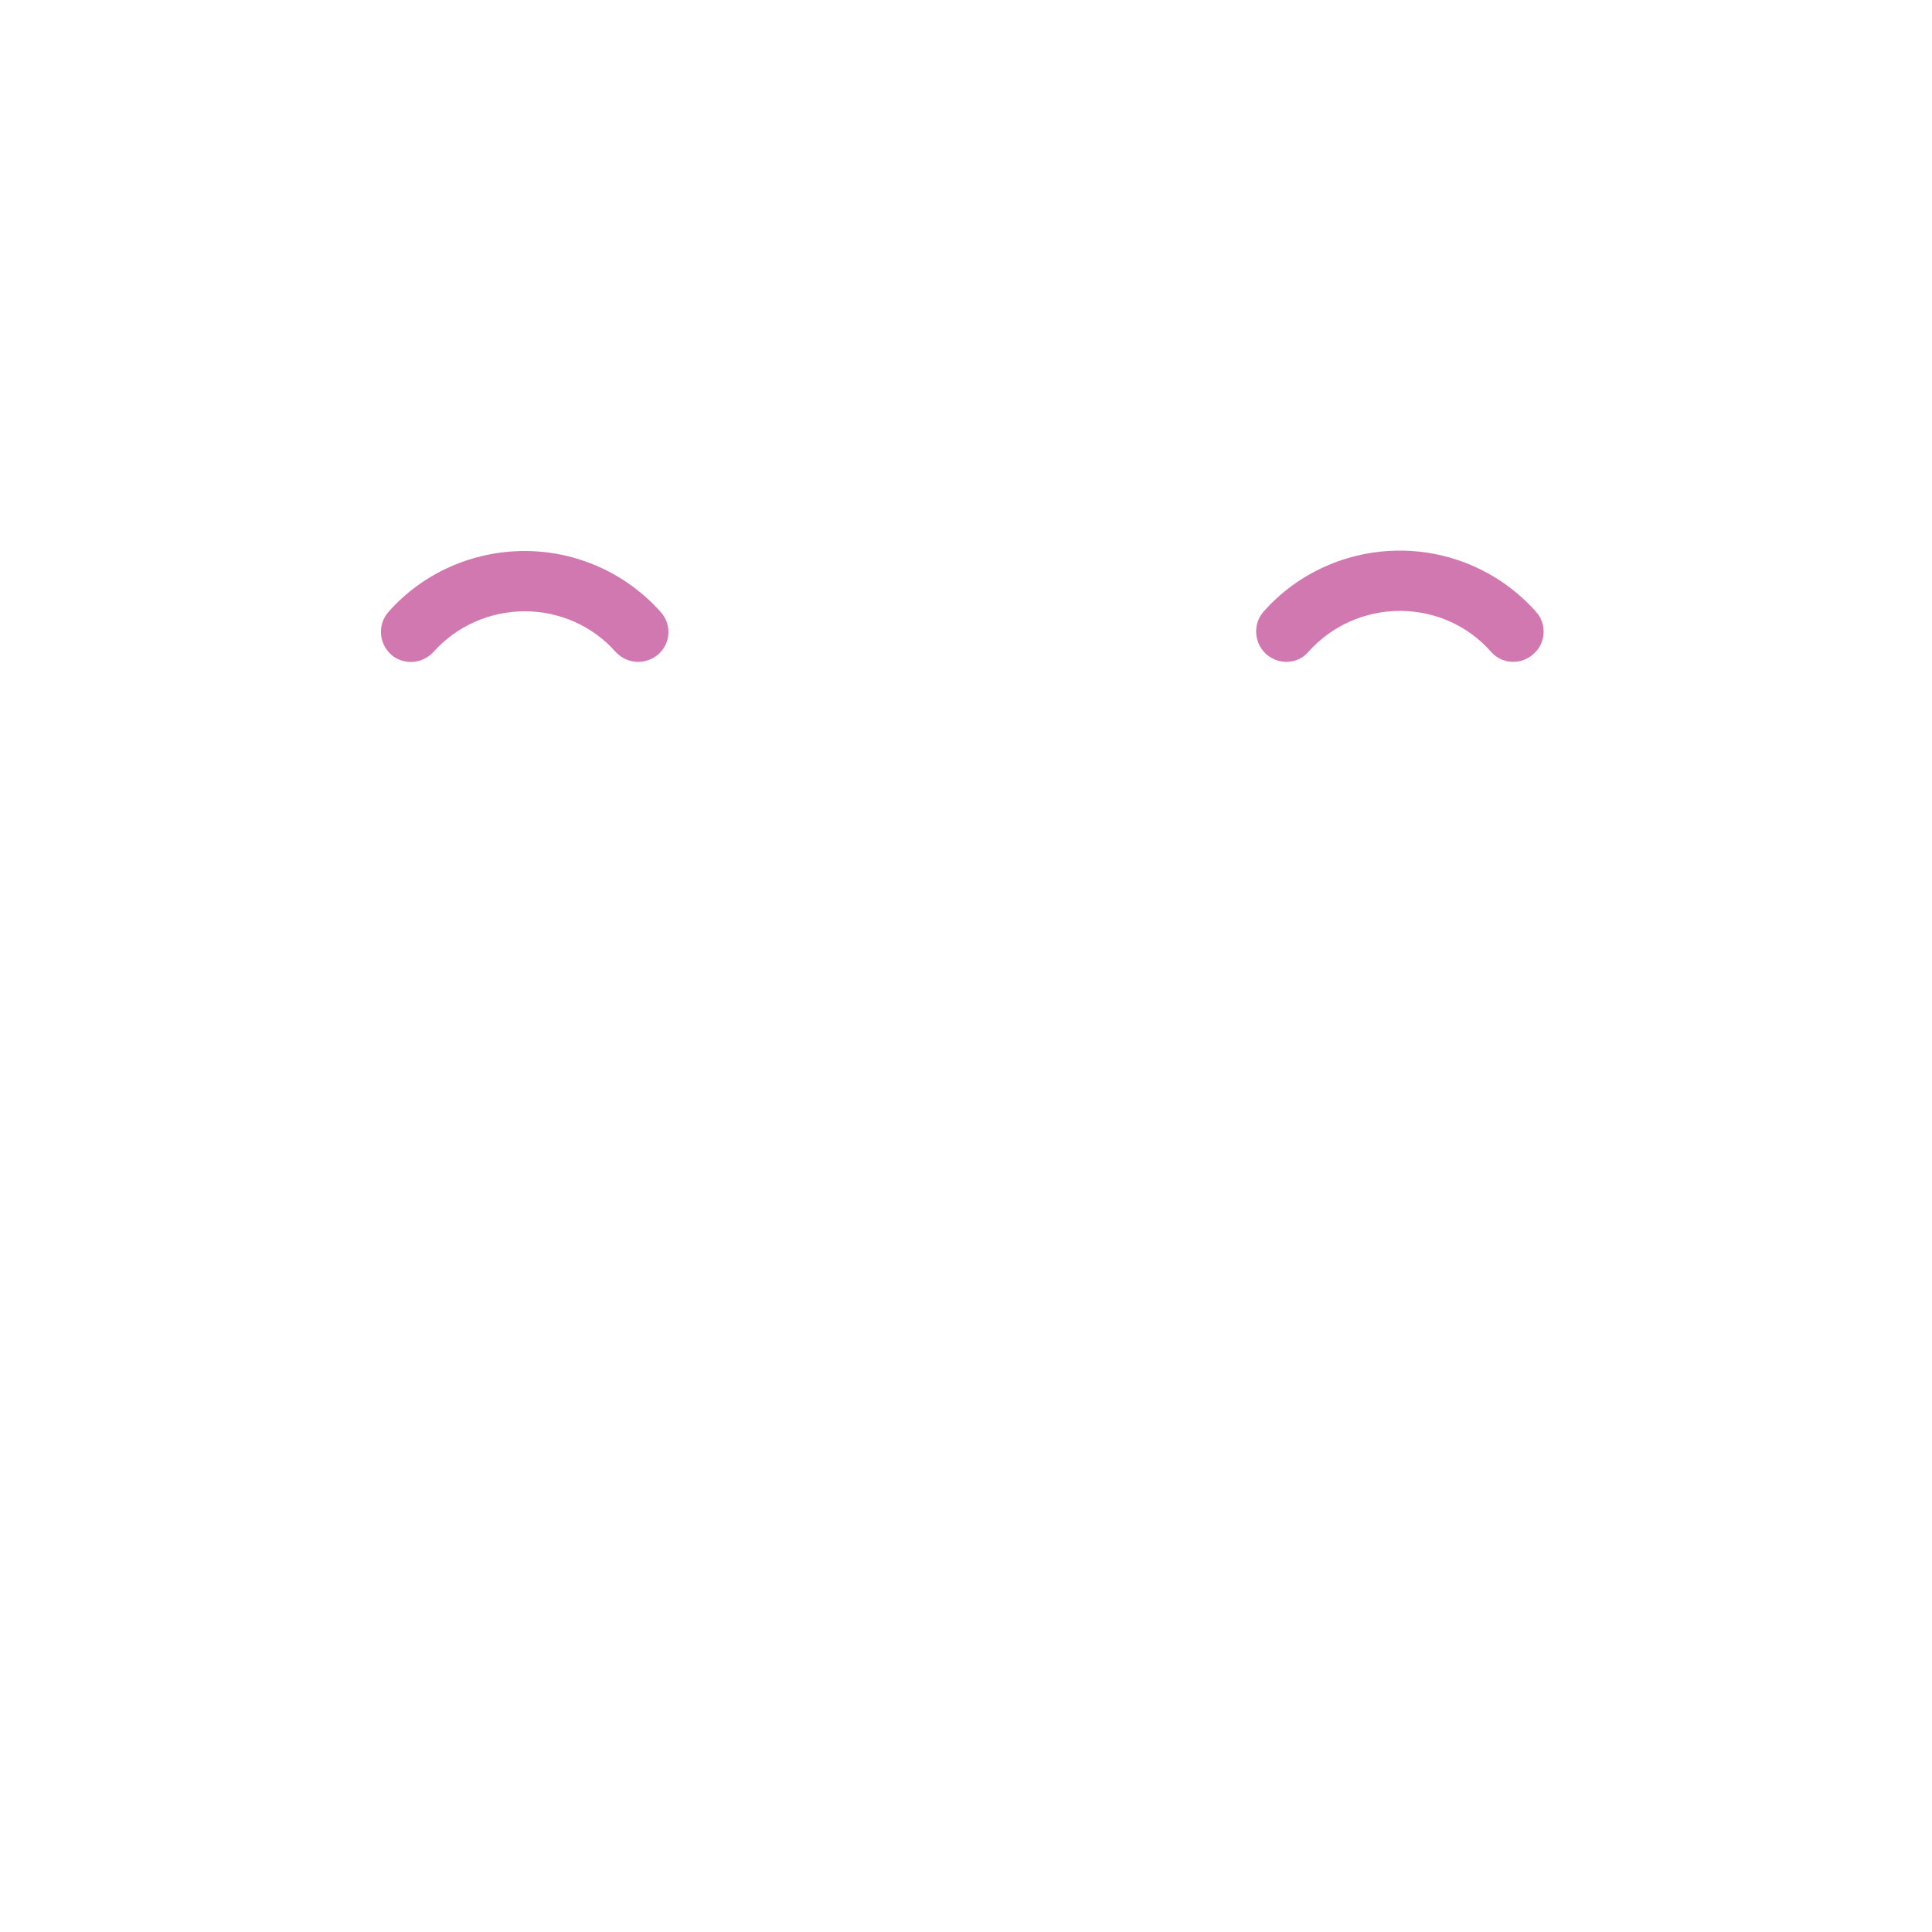
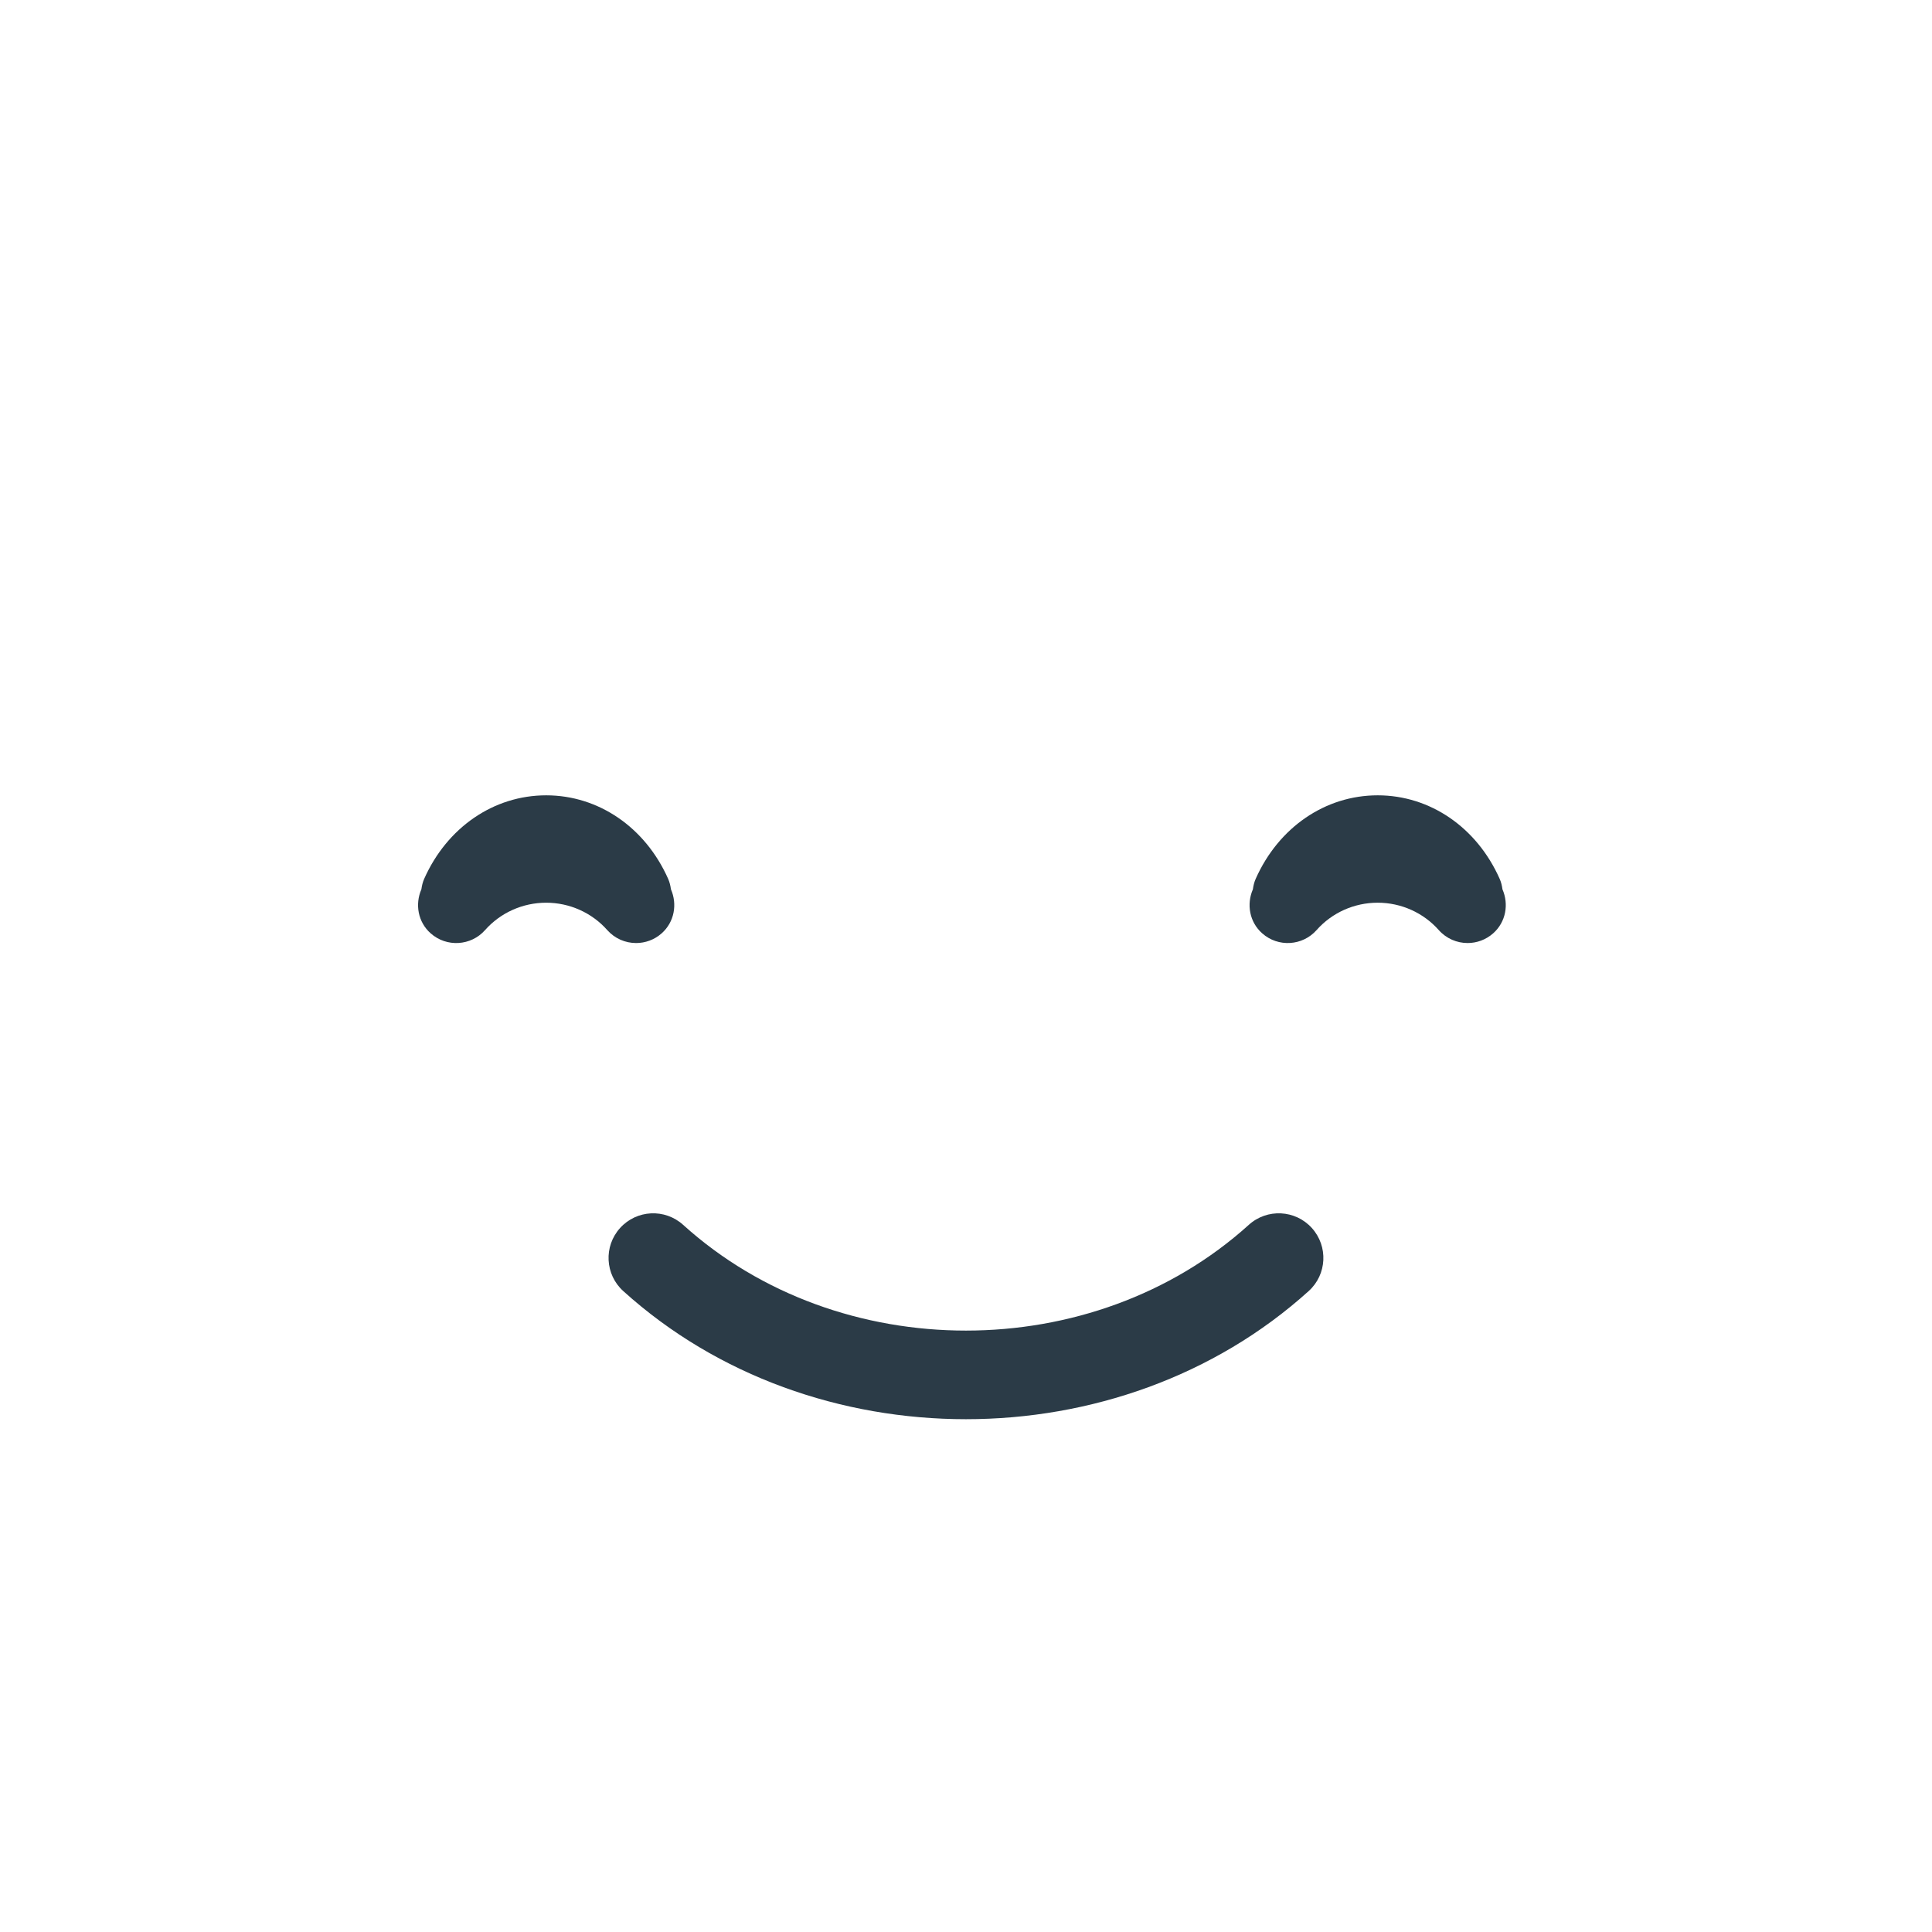
- <svg xmlns="http://www.w3.org/2000/svg" version="1.1" id="Layer_1" x="0px" y="0px" width="500px" height="500px" viewBox="0 0 500 500" enable-background="new 0 0 500 500" xml:space="preserve">
-   <path fill="#D278B1" d="M165.2,171.3c-2.2,0-4.3-0.9-5.9-2.6c-5.9-6.7-14.5-10.5-23.5-10.5h0c-9,0-17.6,3.8-23.6,10.5  c-2.9,3.2-7.8,3.5-11,0.7c-3.2-2.9-3.5-7.8-0.7-11c8.9-10.1,21.8-15.8,35.3-15.8h0c13.5,0,26.3,5.8,35.2,15.8  c2.9,3.2,2.6,8.2-0.7,11C168.9,170.6,167,171.3,165.2,171.3" />
-   <path fill="#D278B1" d="M332.9,171.3c-1.8,0-3.7-0.7-5.2-2c-3.2-2.9-3.5-7.8-0.7-11c8.9-10.1,21.8-15.8,35.3-15.8h0  c13.5,0,26.3,5.8,35.2,15.8c2.9,3.2,2.6,8.2-0.7,11c-3.2,2.9-8.2,2.6-11-0.7c-5.9-6.7-14.5-10.5-23.5-10.5h0  c-9,0-17.6,3.8-23.6,10.5C337.2,170.4,335.1,171.3,332.9,171.3" />
+ <svg xmlns="http://www.w3.org/2000/svg" version="1.1" x="0px" y="0px" viewBox="0 0 511.92 511.92" enable-background="new 0 0 511.92 511.92" xml:space="preserve">
+   <g id="Layer_4">
+     <path fill="#2B3B47" d="M255.941,376.045c-32.889,0-65.769-11.314-90.8-33.955c-4.845-4.383-5.221-11.862-0.838-16.707   c4.383-4.845,11.862-5.221,16.707-0.838c41.322,37.368,108.553,37.355,149.882,0c4.852-4.39,12.344-4,16.707,0.838   c4.383,4.852,4.007,12.331-0.838,16.707C321.716,364.724,288.824,376.045,255.941,376.045z M177.036,232.863   c-6.063-13.647-18.446-22.126-32.315-22.126c-0.003,0-0.003,0-0.003,0c-13.872,0-26.255,8.476-32.322,22.126   c-0.402,0.904-0.613,1.836-0.741,2.769c-1.722,3.949-0.935,8.67,2.464,11.681c4.218,3.736,10.677,3.35,14.417-0.878   c4.073-4.601,9.968-7.241,16.172-7.245h0.003c6.208,0,12.11,2.644,16.189,7.248c2.017,2.277,4.825,3.439,7.647,3.439   c2.406,0,4.825-0.845,6.769-2.568c3.397-3.01,4.182-7.729,2.461-11.677C177.649,234.699,177.438,233.767,177.036,232.863z    M398.105,235.639c-0.127-0.937-0.338-1.872-0.742-2.78c-6.066-13.648-18.45-22.123-32.318-22.123   c-13.875,0-26.259,8.476-32.325,22.123c-0.403,0.907-0.615,1.842-0.742,2.778c-1.718,3.947-0.929,8.668,2.471,11.674   c4.225,3.749,10.68,3.337,14.416-0.878c4.066-4.601,9.961-7.241,16.166-7.245c0,0,0,0,0.007,0c6.205,0,12.106,2.644,16.185,7.248   c2.02,2.277,4.825,3.439,7.651,3.439c2.402,0,4.819-0.845,6.766-2.568C399.034,244.302,399.823,239.586,398.105,235.639z" />
+   </g>
+   <g id="Layer_1">
+ </g>
</svg>
